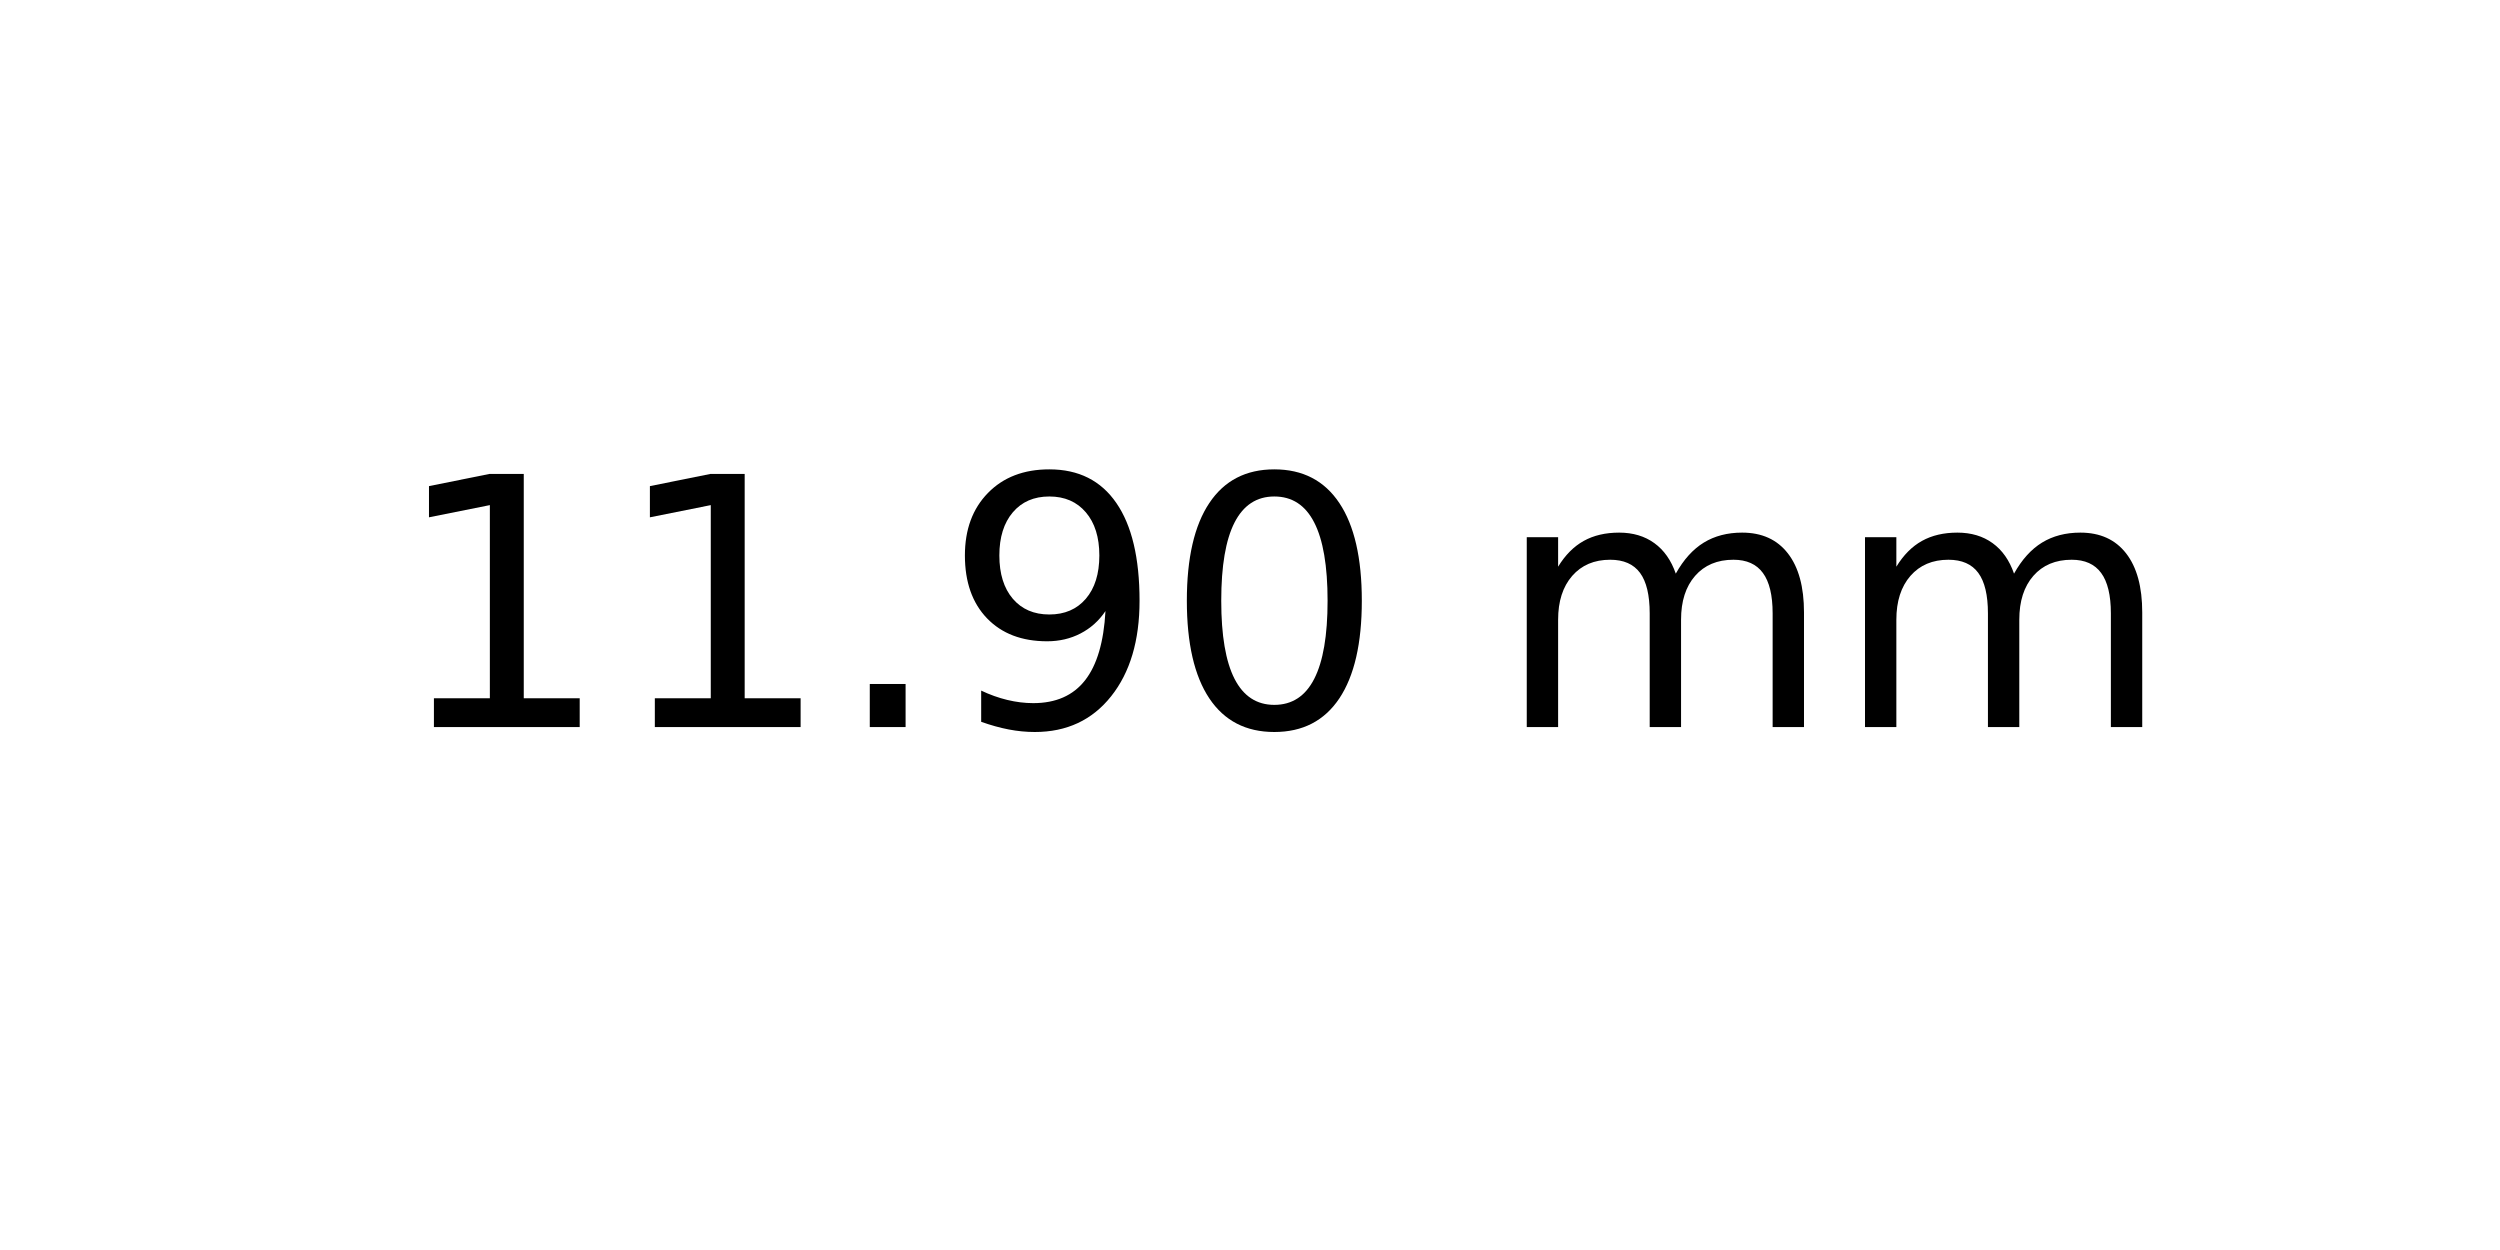
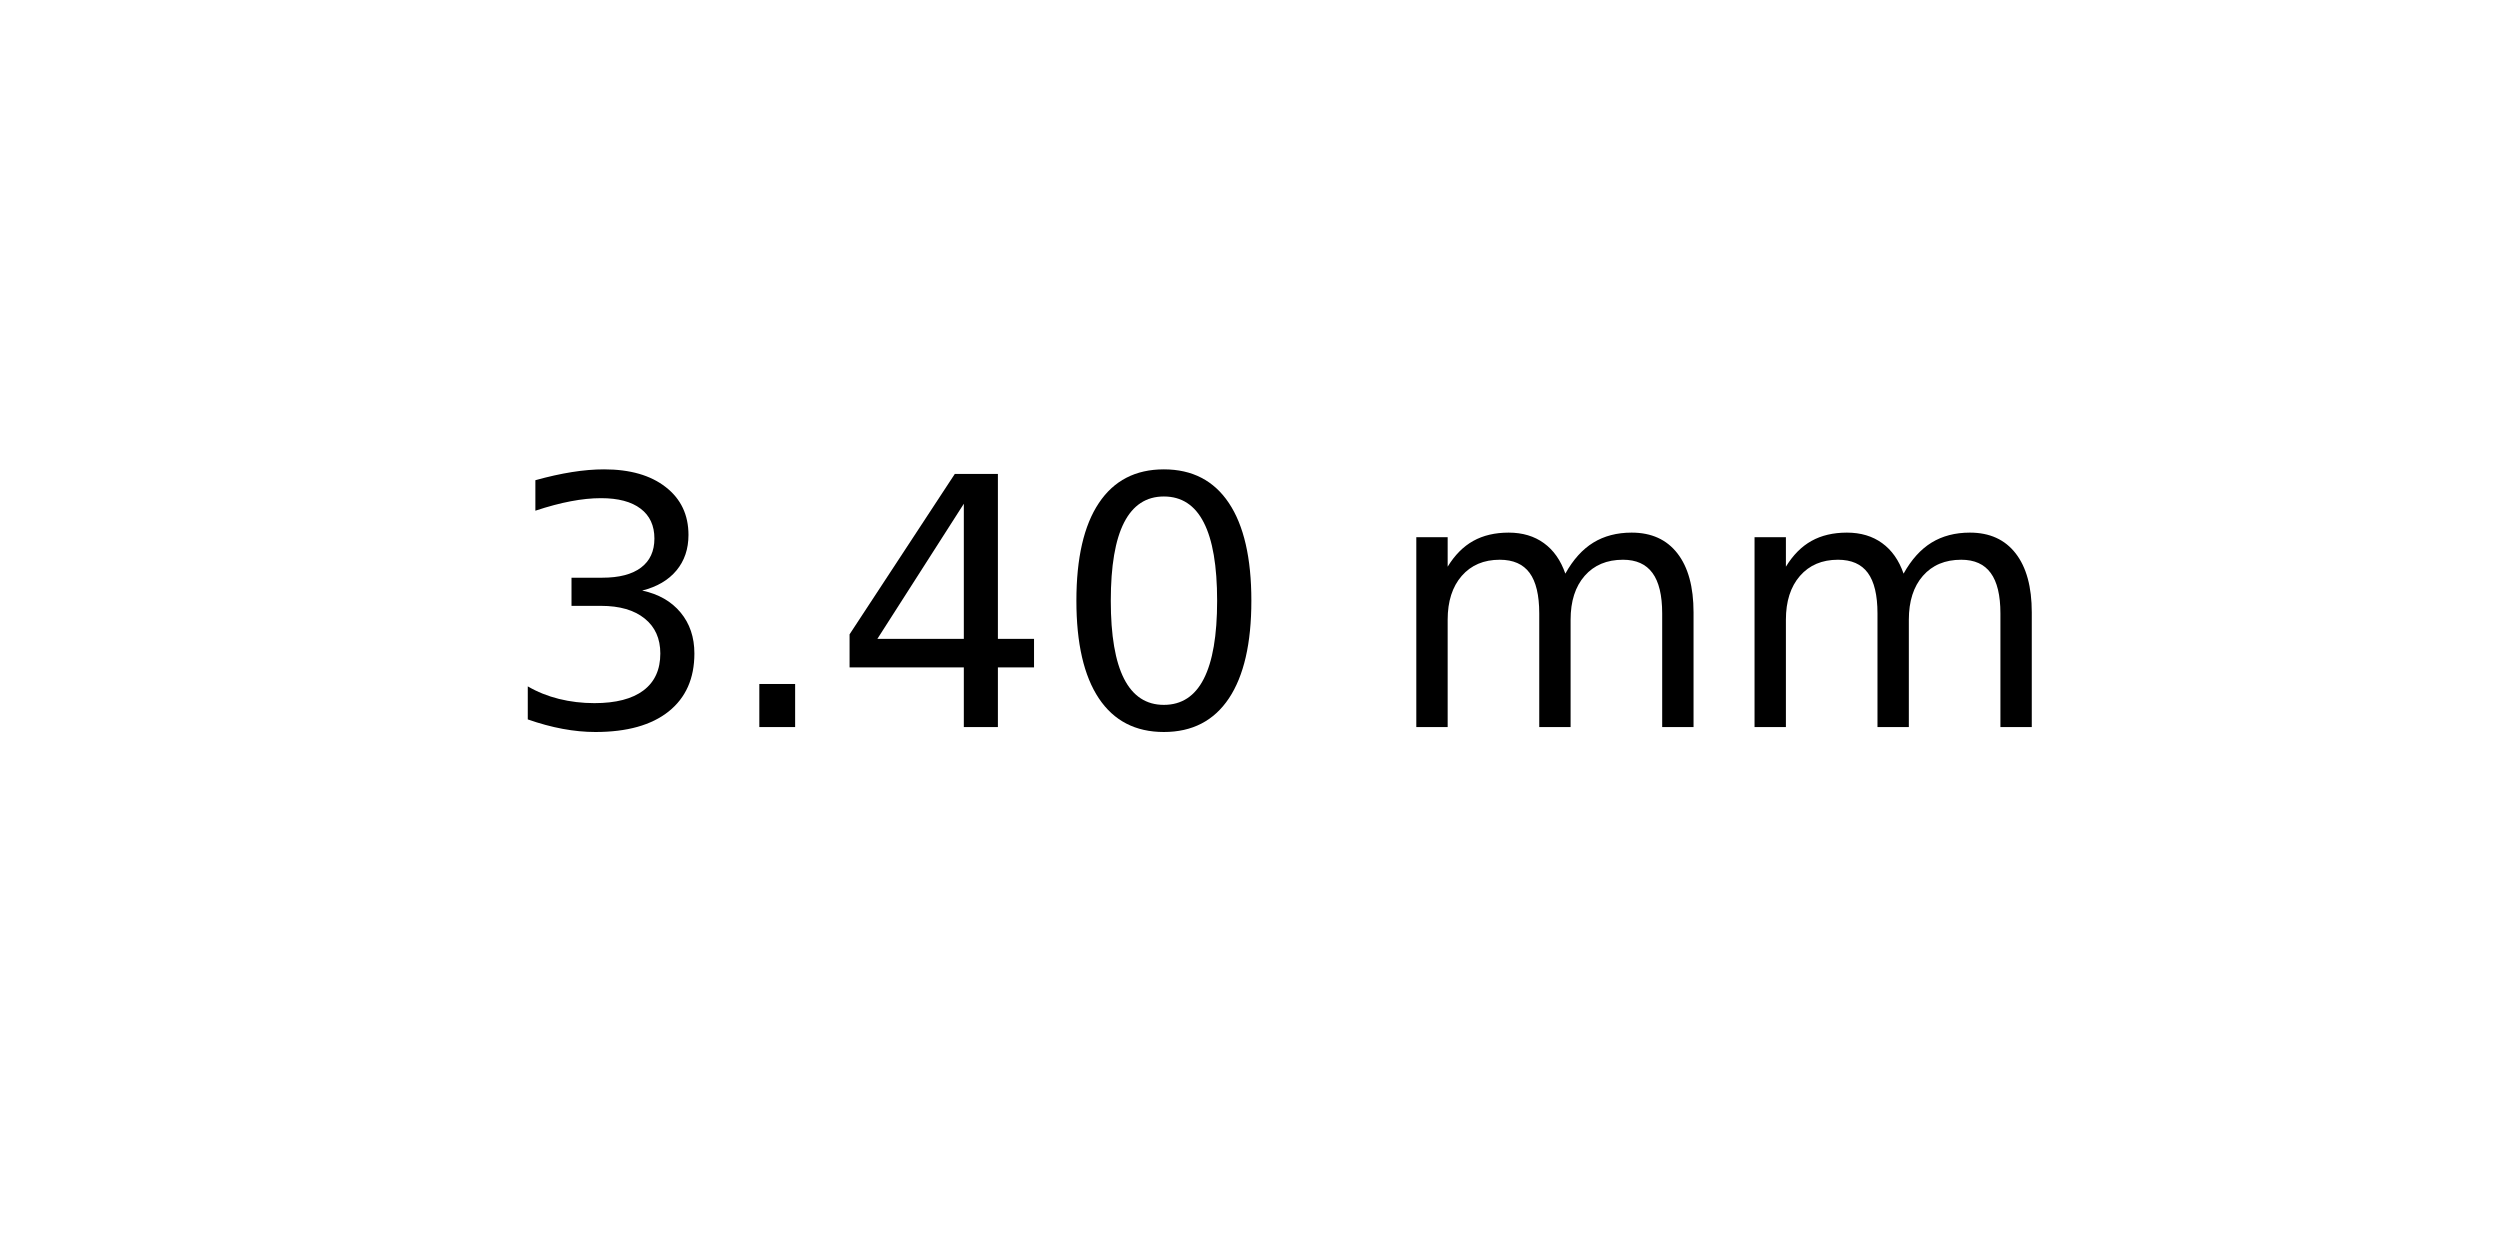
<svg xmlns="http://www.w3.org/2000/svg" xmlns:xlink="http://www.w3.org/1999/xlink" width="72pt" height="36pt" viewBox="0 0 72 36" version="1.1">
  <defs>
    <style type="text/css">*{stroke-linejoin: round; stroke-linecap: butt}</style>
  </defs>
  <g id="figure_1">
    <g id="axes_1">
      <g id="text_1">
-         <g transform="translate(11.25625 20.93937) scale(0.1 -0.1)">
+         <g transform="translate(14.4375 20.93937) scale(0.1 -0.1)">
          <defs>
-             <path id="DejaVuSans-31" d="M 794 531  L 1825 531  L 1825 4091  L 703 3866  L 703 4441  L 1819 4666  L 2450 4666  L 2450 531  L 3481 531  L 3481 0  L 794 0  L 794 531  z " transform="scale(0.015625)" />
+             <path id="DejaVuSans-33" d="M 2597 2516  Q 3050 2419 3304 2112  Q 3559 1806 3559 1356  Q 3559 666 3084 287  Q 2609 -91 1734 -91  Q 1441 -91 1130 -33  Q 819 25 488 141  L 488 750  Q 750 597 1062 519  Q 1375 441 1716 441  Q 2309 441 2620 675  Q 2931 909 2931 1356  Q 2931 1769 2642 2001  Q 2353 2234 1838 2234  L 1294 2234  L 1294 2753  L 1863 2753  Q 2328 2753 2575 2939  Q 2822 3125 2822 3475  Q 2822 3834 2567 4026  Q 2313 4219 1838 4219  Q 1578 4219 1281 4162  Q 984 4106 628 3988  L 628 4550  Q 988 4650 1302 4700  Q 1616 4750 1894 4750  Q 2613 4750 3031 4423  Q 3450 4097 3450 3541  Q 3450 3153 3228 2886  Q 3006 2619 2597 2516  z " transform="scale(0.015625)" />
            <path id="DejaVuSans-2e" d="M 684 794  L 1344 794  L 1344 0  L 684 0  L 684 794  z " transform="scale(0.015625)" />
-             <path id="DejaVuSans-39" d="M 703 97  L 703 672  Q 941 559 1184 500  Q 1428 441 1663 441  Q 2288 441 2617 861  Q 2947 1281 2994 2138  Q 2813 1869 2534 1725  Q 2256 1581 1919 1581  Q 1219 1581 811 2004  Q 403 2428 403 3163  Q 403 3881 828 4315  Q 1253 4750 1959 4750  Q 2769 4750 3195 4129  Q 3622 3509 3622 2328  Q 3622 1225 3098 567  Q 2575 -91 1691 -91  Q 1453 -91 1209 -44  Q 966 3 703 97  z M 1959 2075  Q 2384 2075 2632 2365  Q 2881 2656 2881 3163  Q 2881 3666 2632 3958  Q 2384 4250 1959 4250  Q 1534 4250 1286 3958  Q 1038 3666 1038 3163  Q 1038 2656 1286 2365  Q 1534 2075 1959 2075  z " transform="scale(0.015625)" />
+             <path id="DejaVuSans-34" d="M 2419 4116  L 825 1625  L 2419 1625  L 2419 4116  z M 2253 4666  L 3047 4666  L 3047 1625  L 3713 1625  L 3713 1100  L 3047 1100  L 3047 0  L 2419 0  L 2419 1100  L 313 1100  L 313 1709  L 2253 4666  z " transform="scale(0.015625)" />
            <path id="DejaVuSans-30" d="M 2034 4250  Q 1547 4250 1301 3770  Q 1056 3291 1056 2328  Q 1056 1369 1301 889  Q 1547 409 2034 409  Q 2525 409 2770 889  Q 3016 1369 3016 2328  Q 3016 3291 2770 3770  Q 2525 4250 2034 4250  z M 2034 4750  Q 2819 4750 3233 4129  Q 3647 3509 3647 2328  Q 3647 1150 3233 529  Q 2819 -91 2034 -91  Q 1250 -91 836 529  Q 422 1150 422 2328  Q 422 3509 836 4129  Q 1250 4750 2034 4750  z " transform="scale(0.015625)" />
            <path id="DejaVuSans-20" transform="scale(0.015625)" />
            <path id="DejaVuSans-6d" d="M 3328 2828  Q 3544 3216 3844 3400  Q 4144 3584 4550 3584  Q 5097 3584 5394 3201  Q 5691 2819 5691 2113  L 5691 0  L 5113 0  L 5113 2094  Q 5113 2597 4934 2840  Q 4756 3084 4391 3084  Q 3944 3084 3684 2787  Q 3425 2491 3425 1978  L 3425 0  L 2847 0  L 2847 2094  Q 2847 2600 2669 2842  Q 2491 3084 2119 3084  Q 1678 3084 1418 2786  Q 1159 2488 1159 1978  L 1159 0  L 581 0  L 581 3500  L 1159 3500  L 1159 2956  Q 1356 3278 1631 3431  Q 1906 3584 2284 3584  Q 2666 3584 2933 3390  Q 3200 3197 3328 2828  z " transform="scale(0.015625)" />
          </defs>
-           <use xlink:href="#DejaVuSans-31" />
-           <use xlink:href="#DejaVuSans-31" x="63.623" />
-           <use xlink:href="#DejaVuSans-2e" x="127.246" />
-           <use xlink:href="#DejaVuSans-39" x="159.033" />
-           <use xlink:href="#DejaVuSans-30" x="222.656" />
-           <use xlink:href="#DejaVuSans-20" x="286.279" />
-           <use xlink:href="#DejaVuSans-6d" x="318.066" />
-           <use xlink:href="#DejaVuSans-6d" x="415.479" />
+           <use xlink:href="#DejaVuSans-33" />
+           <use xlink:href="#DejaVuSans-2e" x="63.623" />
+           <use xlink:href="#DejaVuSans-34" x="95.41" />
+           <use xlink:href="#DejaVuSans-30" x="159.033" />
+           <use xlink:href="#DejaVuSans-20" x="222.656" />
+           <use xlink:href="#DejaVuSans-6d" x="254.443" />
+           <use xlink:href="#DejaVuSans-6d" x="351.855" />
        </g>
      </g>
    </g>
  </g>
</svg>
